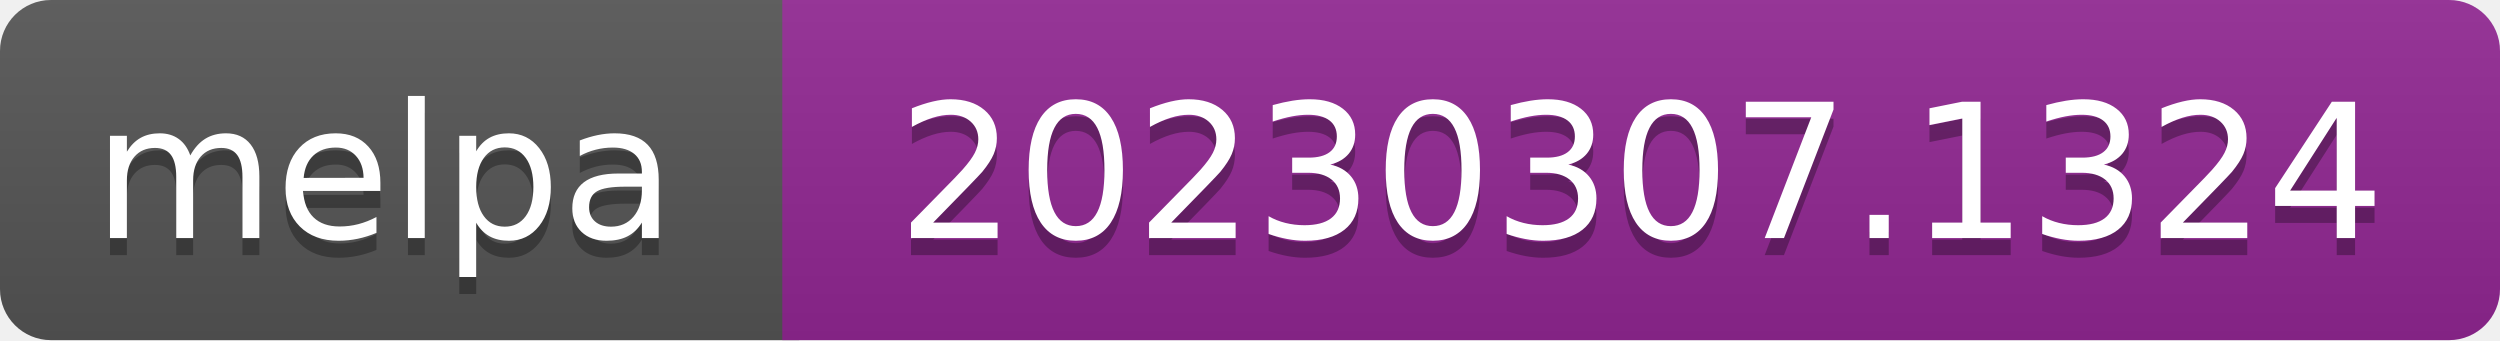
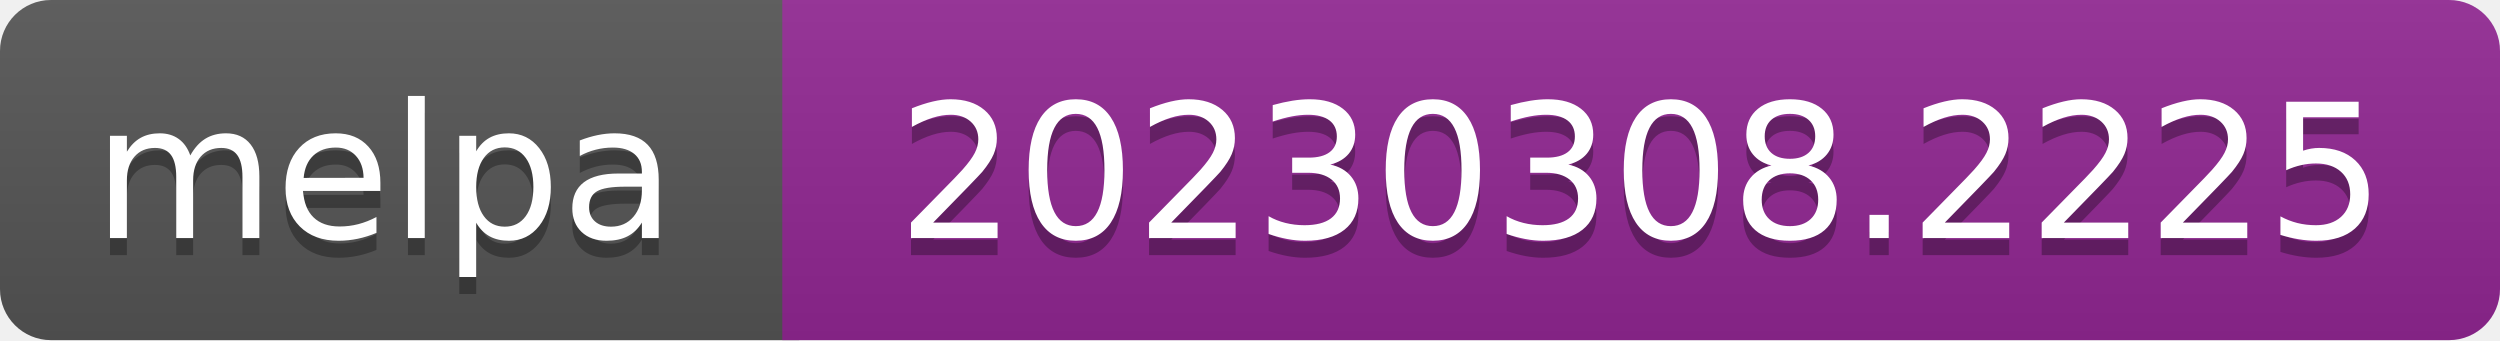
- <svg xmlns="http://www.w3.org/2000/svg" width="147" height="20" role="img" aria-label="melpa: 20230307.1324">
+ <svg xmlns="http://www.w3.org/2000/svg" width="147" height="20" role="img" aria-label="melpa: 20230308.2225">
  <linearGradient id="s" x2="0" y2="100%">
    <stop offset="0" stop-color="#bbb" stop-opacity=".1" />
    <stop offset="1" stop-opacity=".1" />
  </linearGradient>
  <clipPath id="r">
    <rect width="147" height="20" rx="3" fill="#fff" />
  </clipPath>
  <g clip-path="url(#r)">
    <rect width="47" height="20" fill="#555" />
    <rect x="46" width="147" height="20" fill="#922793" />
    <rect width="147" height="20" fill="url(#s)" />
  </g>
  <g fill="#fff" text-anchor="middle" font-family="Verdana,Geneva,DejaVu Sans,sans-serif" font-size="110" text-rendering="geometricPrecision">
    <text aria-hidden="true" x="226" y="150" fill="#010101" fill-opacity=".3" transform="scale(.1)" textLength="343">melpa</text>
    <text x="226" y="140" transform="scale(.1)" fill="#fff" textLength="343">melpa</text>
-     <text aria-hidden="true" x="965" y="150" fill="#010101" fill-opacity=".3" transform="scale(.1)" textLength="875">20230307.1324</text>
-     <text x="965" y="140" transform="scale(.1)" fill="#fff" textLength="875">20230307.1324</text>
+     <text aria-hidden="true" x="965" y="150" fill="#010101" fill-opacity=".3" transform="scale(.1)" textLength="875">20230308.2225</text>
+     <text x="965" y="140" transform="scale(.1)" fill="#fff" textLength="875">20230308.2225</text>
  </g>
</svg>
